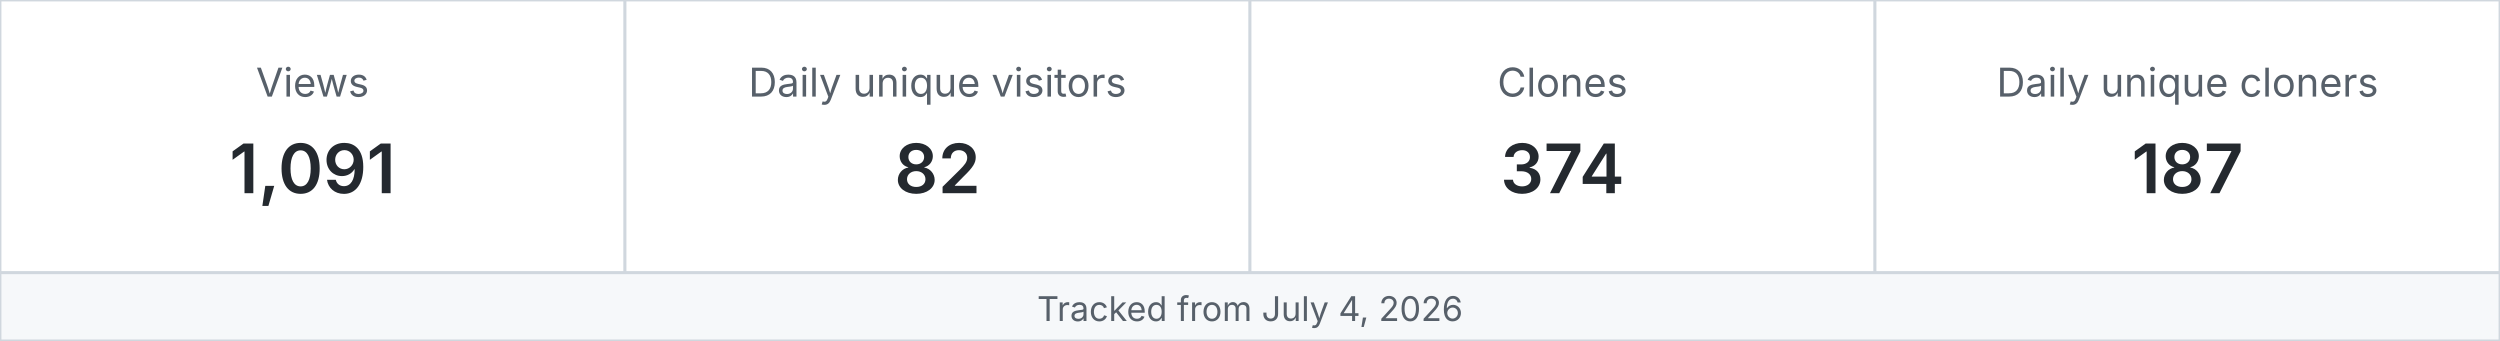
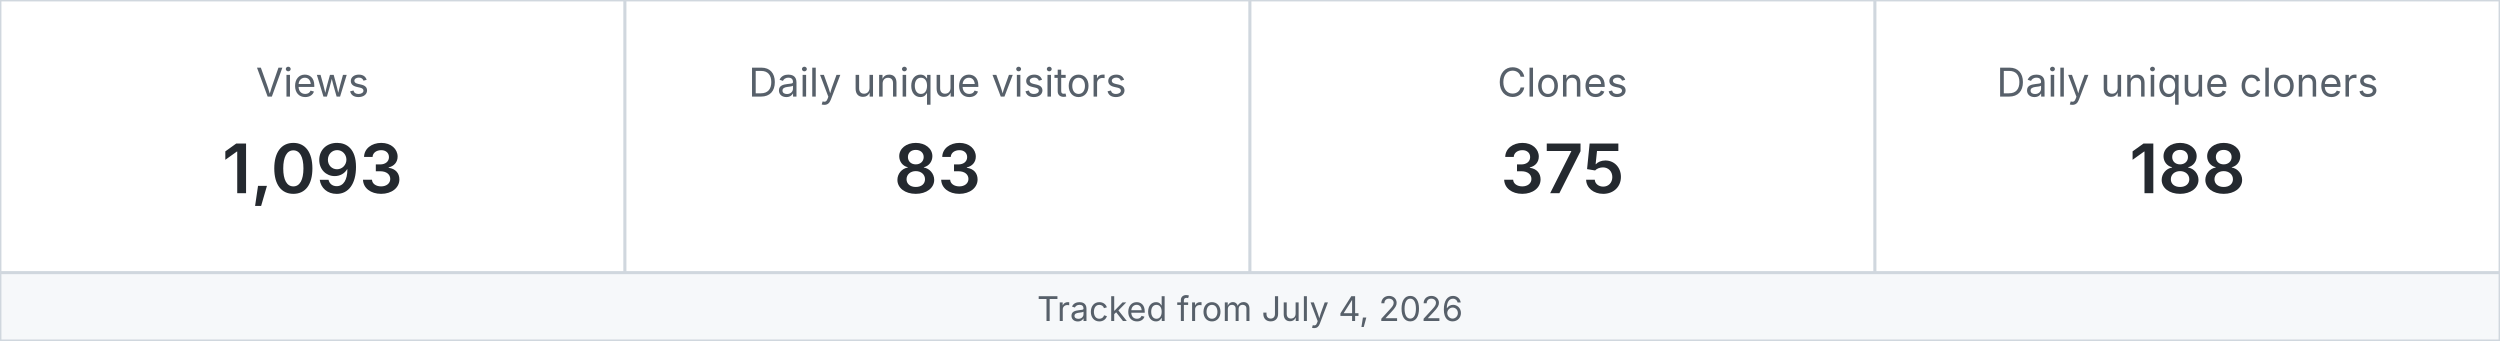
<svg xmlns="http://www.w3.org/2000/svg" width="880" height="120" viewBox="0 0 880 120" role="img" aria-label="MetaXuda repository traffic">
  <rect x="0" y="0" width="220" height="96" fill="#ffffff" stroke="#d0d7de" />
  <text x="110.0" y="34" text-anchor="middle" font-family="-apple-system,BlinkMacSystemFont,Segoe UI,sans-serif" font-size="14" fill="#57606a">Views</text>
-   <text x="110.0" y="68" text-anchor="middle" font-family="-apple-system,BlinkMacSystemFont,Segoe UI,sans-serif" font-size="24" font-weight="600" fill="#24292f">1,091</text>
+   <text x="110.0" y="68" text-anchor="middle" font-family="-apple-system,BlinkMacSystemFont,Segoe UI,sans-serif" font-size="24" font-weight="600" fill="#24292f">1,093</text>
  <rect x="220" y="0" width="220" height="96" fill="#ffffff" stroke="#d0d7de" />
  <text x="330.0" y="34" text-anchor="middle" font-family="-apple-system,BlinkMacSystemFont,Segoe UI,sans-serif" font-size="14" fill="#57606a">Daily unique visitors</text>
-   <text x="330.0" y="68" text-anchor="middle" font-family="-apple-system,BlinkMacSystemFont,Segoe UI,sans-serif" font-size="24" font-weight="600" fill="#24292f">82</text>
+   <text x="330.0" y="68" text-anchor="middle" font-family="-apple-system,BlinkMacSystemFont,Segoe UI,sans-serif" font-size="24" font-weight="600" fill="#24292f">83</text>
  <rect x="440" y="0" width="220" height="96" fill="#ffffff" stroke="#d0d7de" />
  <text x="550.0" y="34" text-anchor="middle" font-family="-apple-system,BlinkMacSystemFont,Segoe UI,sans-serif" font-size="14" fill="#57606a">Clones</text>
-   <text x="550.0" y="68" text-anchor="middle" font-family="-apple-system,BlinkMacSystemFont,Segoe UI,sans-serif" font-size="24" font-weight="600" fill="#24292f">374</text>
+   <text x="550.0" y="68" text-anchor="middle" font-family="-apple-system,BlinkMacSystemFont,Segoe UI,sans-serif" font-size="24" font-weight="600" fill="#24292f">375</text>
  <rect x="660" y="0" width="220" height="96" fill="#ffffff" stroke="#d0d7de" />
  <text x="770.0" y="34" text-anchor="middle" font-family="-apple-system,BlinkMacSystemFont,Segoe UI,sans-serif" font-size="14" fill="#57606a">Daily unique cloners</text>
-   <text x="770.0" y="68" text-anchor="middle" font-family="-apple-system,BlinkMacSystemFont,Segoe UI,sans-serif" font-size="24" font-weight="600" fill="#24292f">187</text>
+   <text x="770.0" y="68" text-anchor="middle" font-family="-apple-system,BlinkMacSystemFont,Segoe UI,sans-serif" font-size="24" font-weight="600" fill="#24292f">188</text>
  <rect x="0" y="96" width="880" height="24" fill="#f6f8fa" stroke="#d0d7de" />
  <text x="440" y="113" text-anchor="middle" font-family="-apple-system,BlinkMacSystemFont,Segoe UI,sans-serif" font-size="12" fill="#57606a">Tracked from July 4, 2026</text>
</svg>
